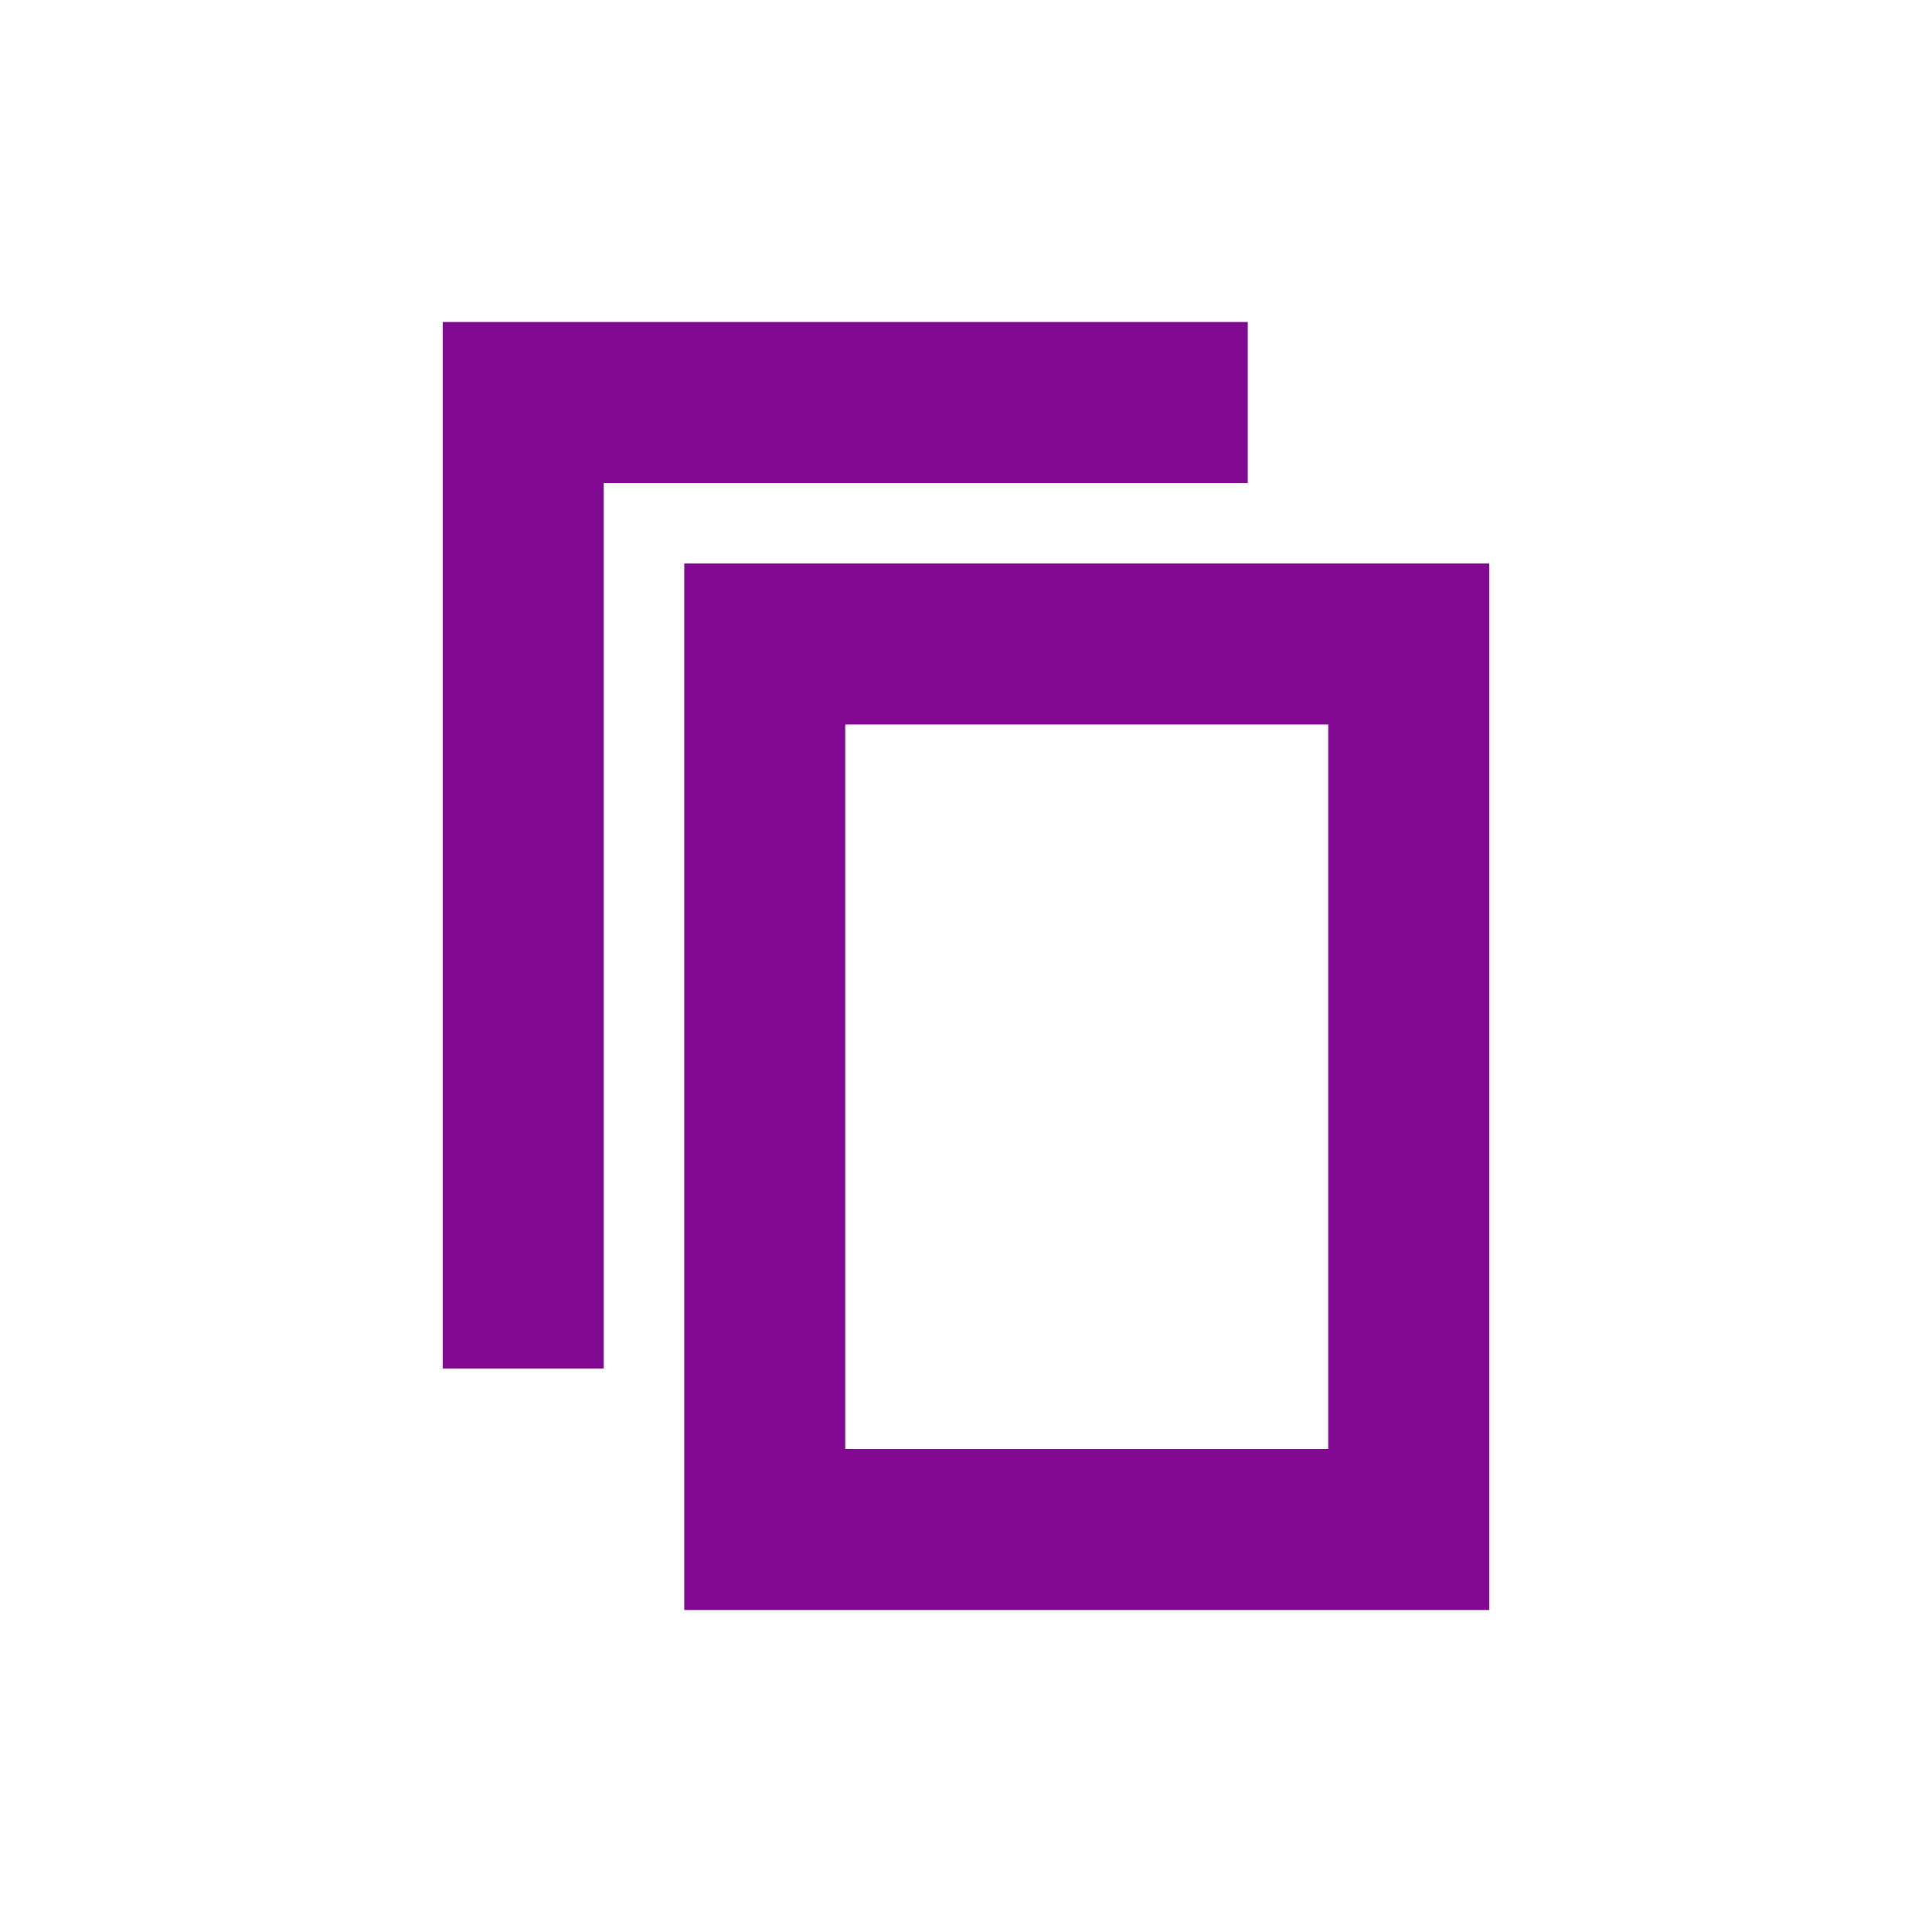
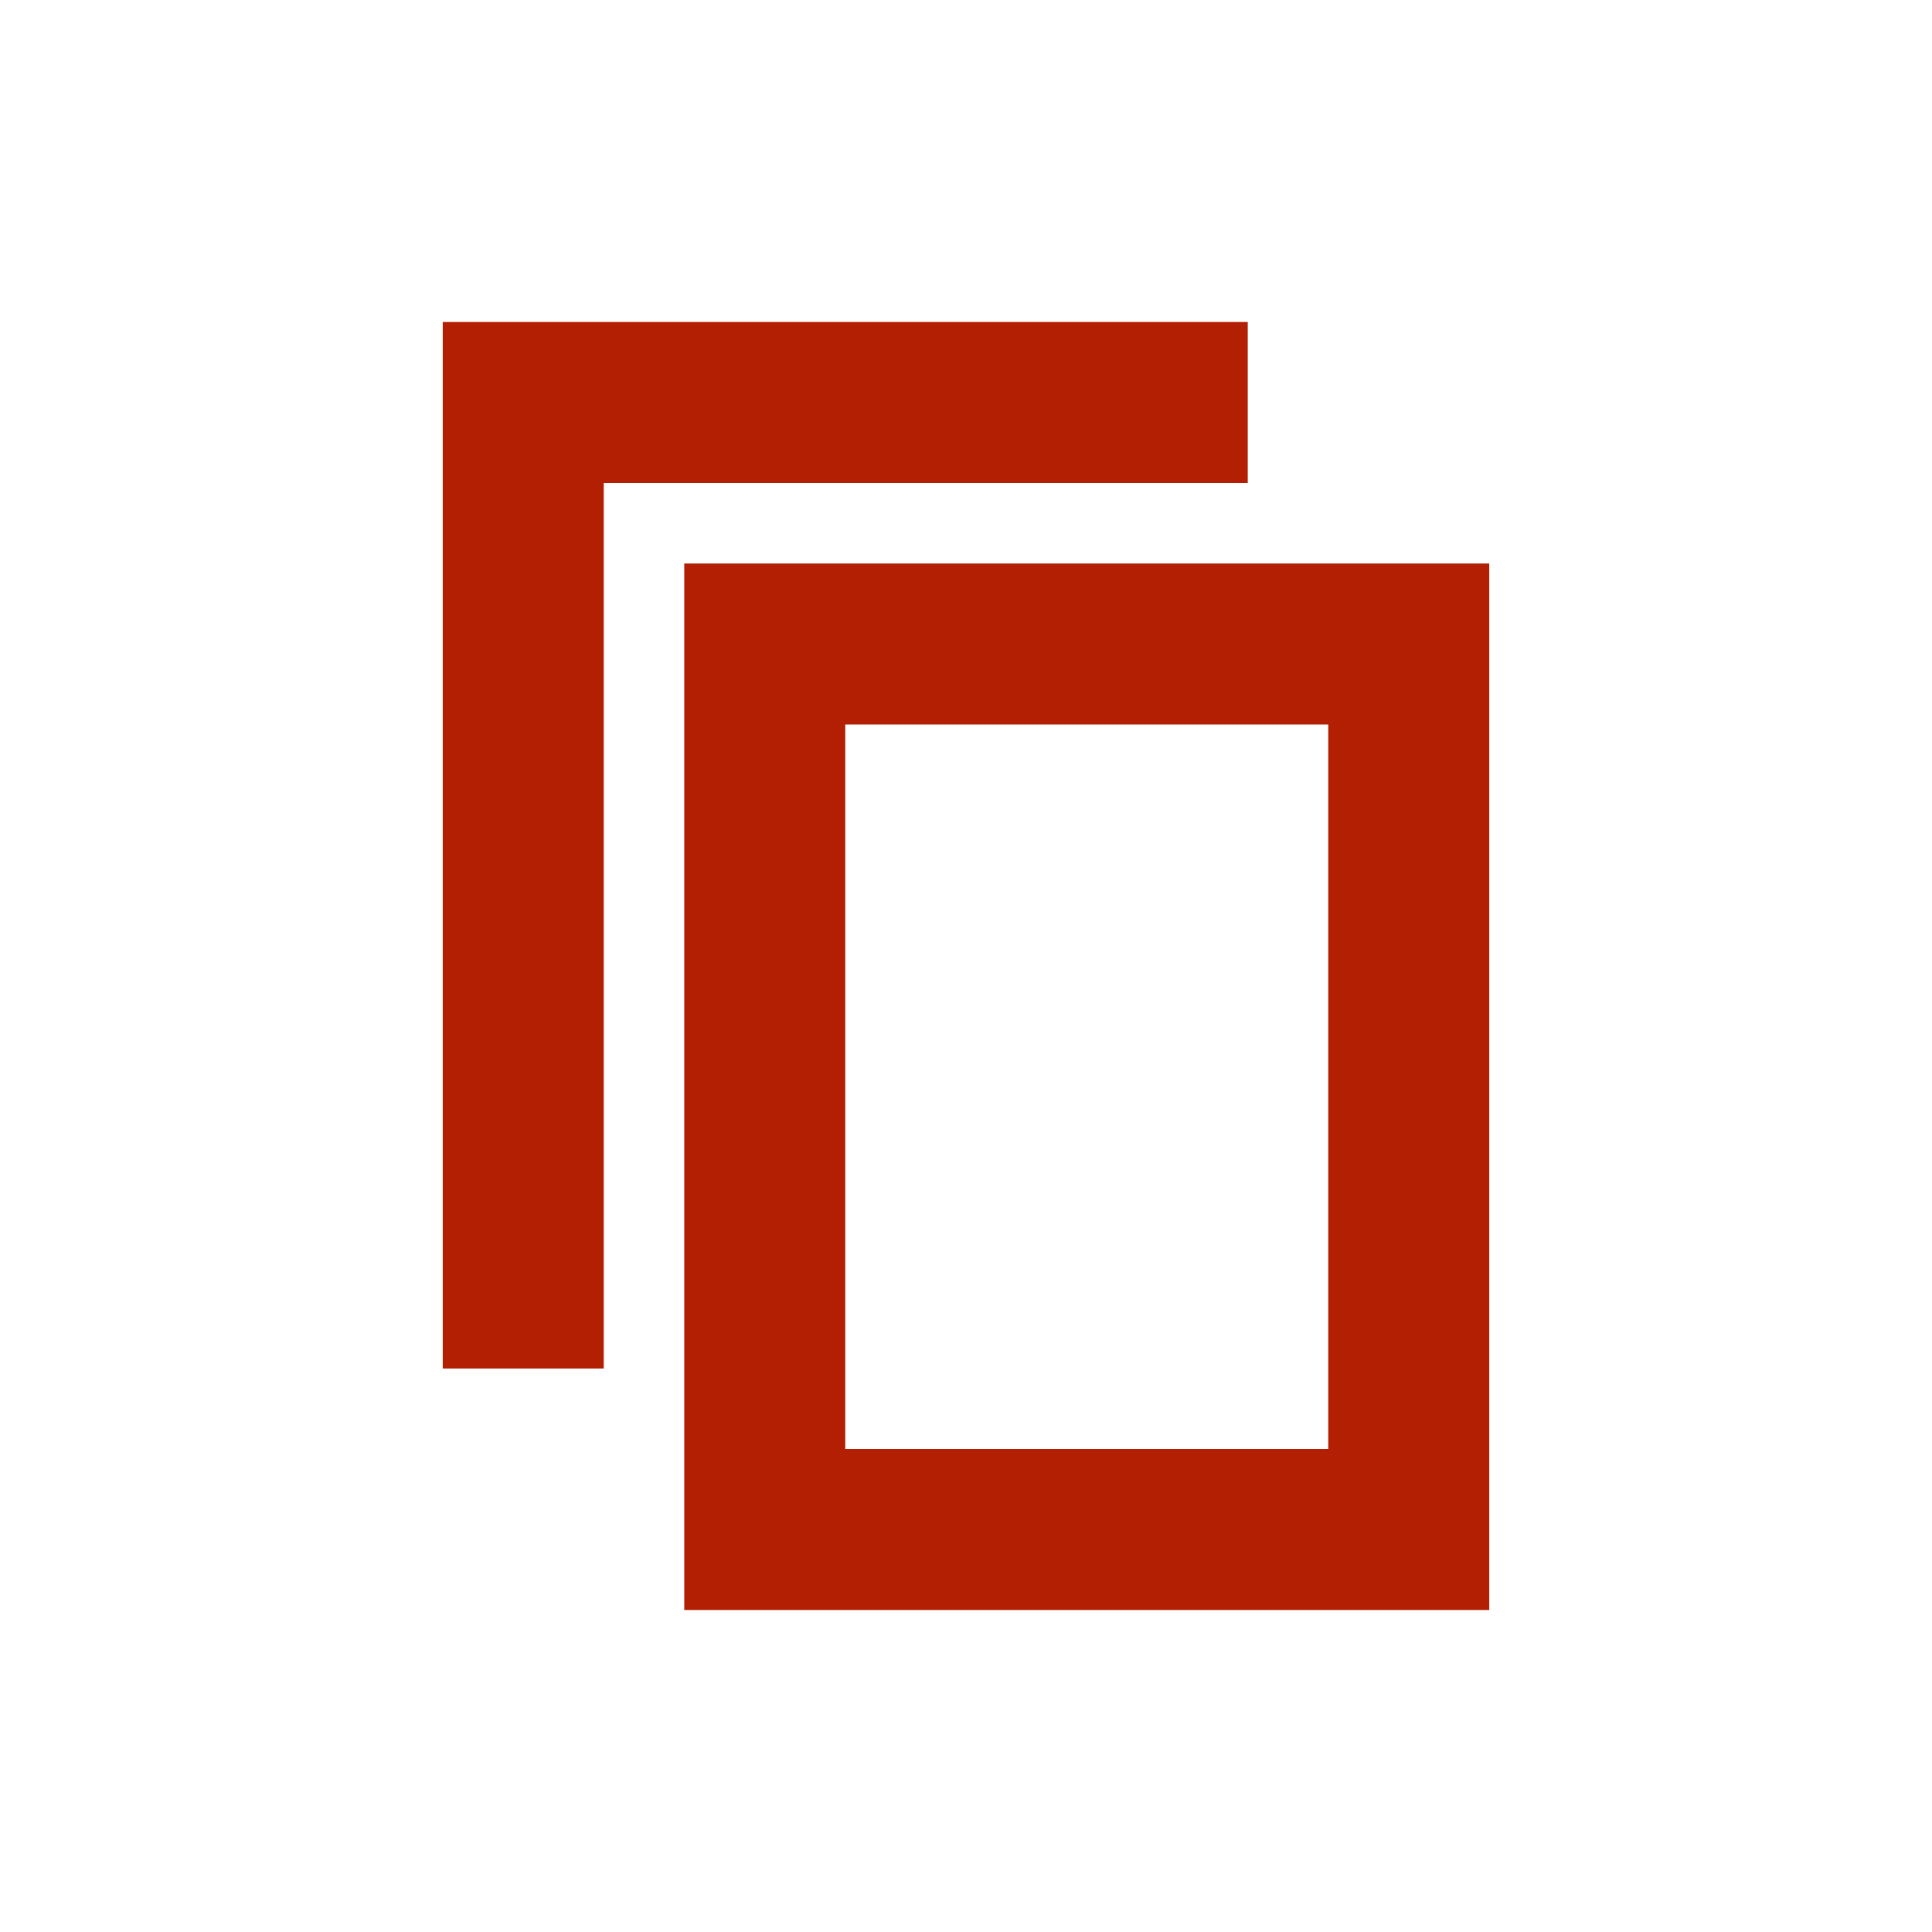
<svg xmlns="http://www.w3.org/2000/svg" version="1.1" id="svg13" x="0px" y="0px" viewBox="0 0 24 24" style="enable-background:new 0 0 24 24;" xml:space="preserve">
  <style type="text/css">
- 	.st0{fill:#810890;}
+ 	.st0{fill:#B21F02;}
	.st1{fill:none;}
</style>
  <g id="Artboard">
    <g id="ic-copy" transform="translate(2, 2)">
      <g id="Group_8993" transform="translate(3, 2)">
        <polygon id="Path_18959" class="st0" points="2.5,13 0.5,13 0.5,0 10.5,0 10.5,2 2.5,2    " />
      </g>
      <polygon id="Rectangle_4640" class="st1" points="0,0 20,0 20,20 0,20   " />
      <g id="Group_8994" transform="translate(6, 5)">
        <path id="Path_18960" class="st0" d="M10.5,13h-10V0h10V13z M2.5,11h6V2h-6V11z" />
      </g>
    </g>
  </g>
</svg>
